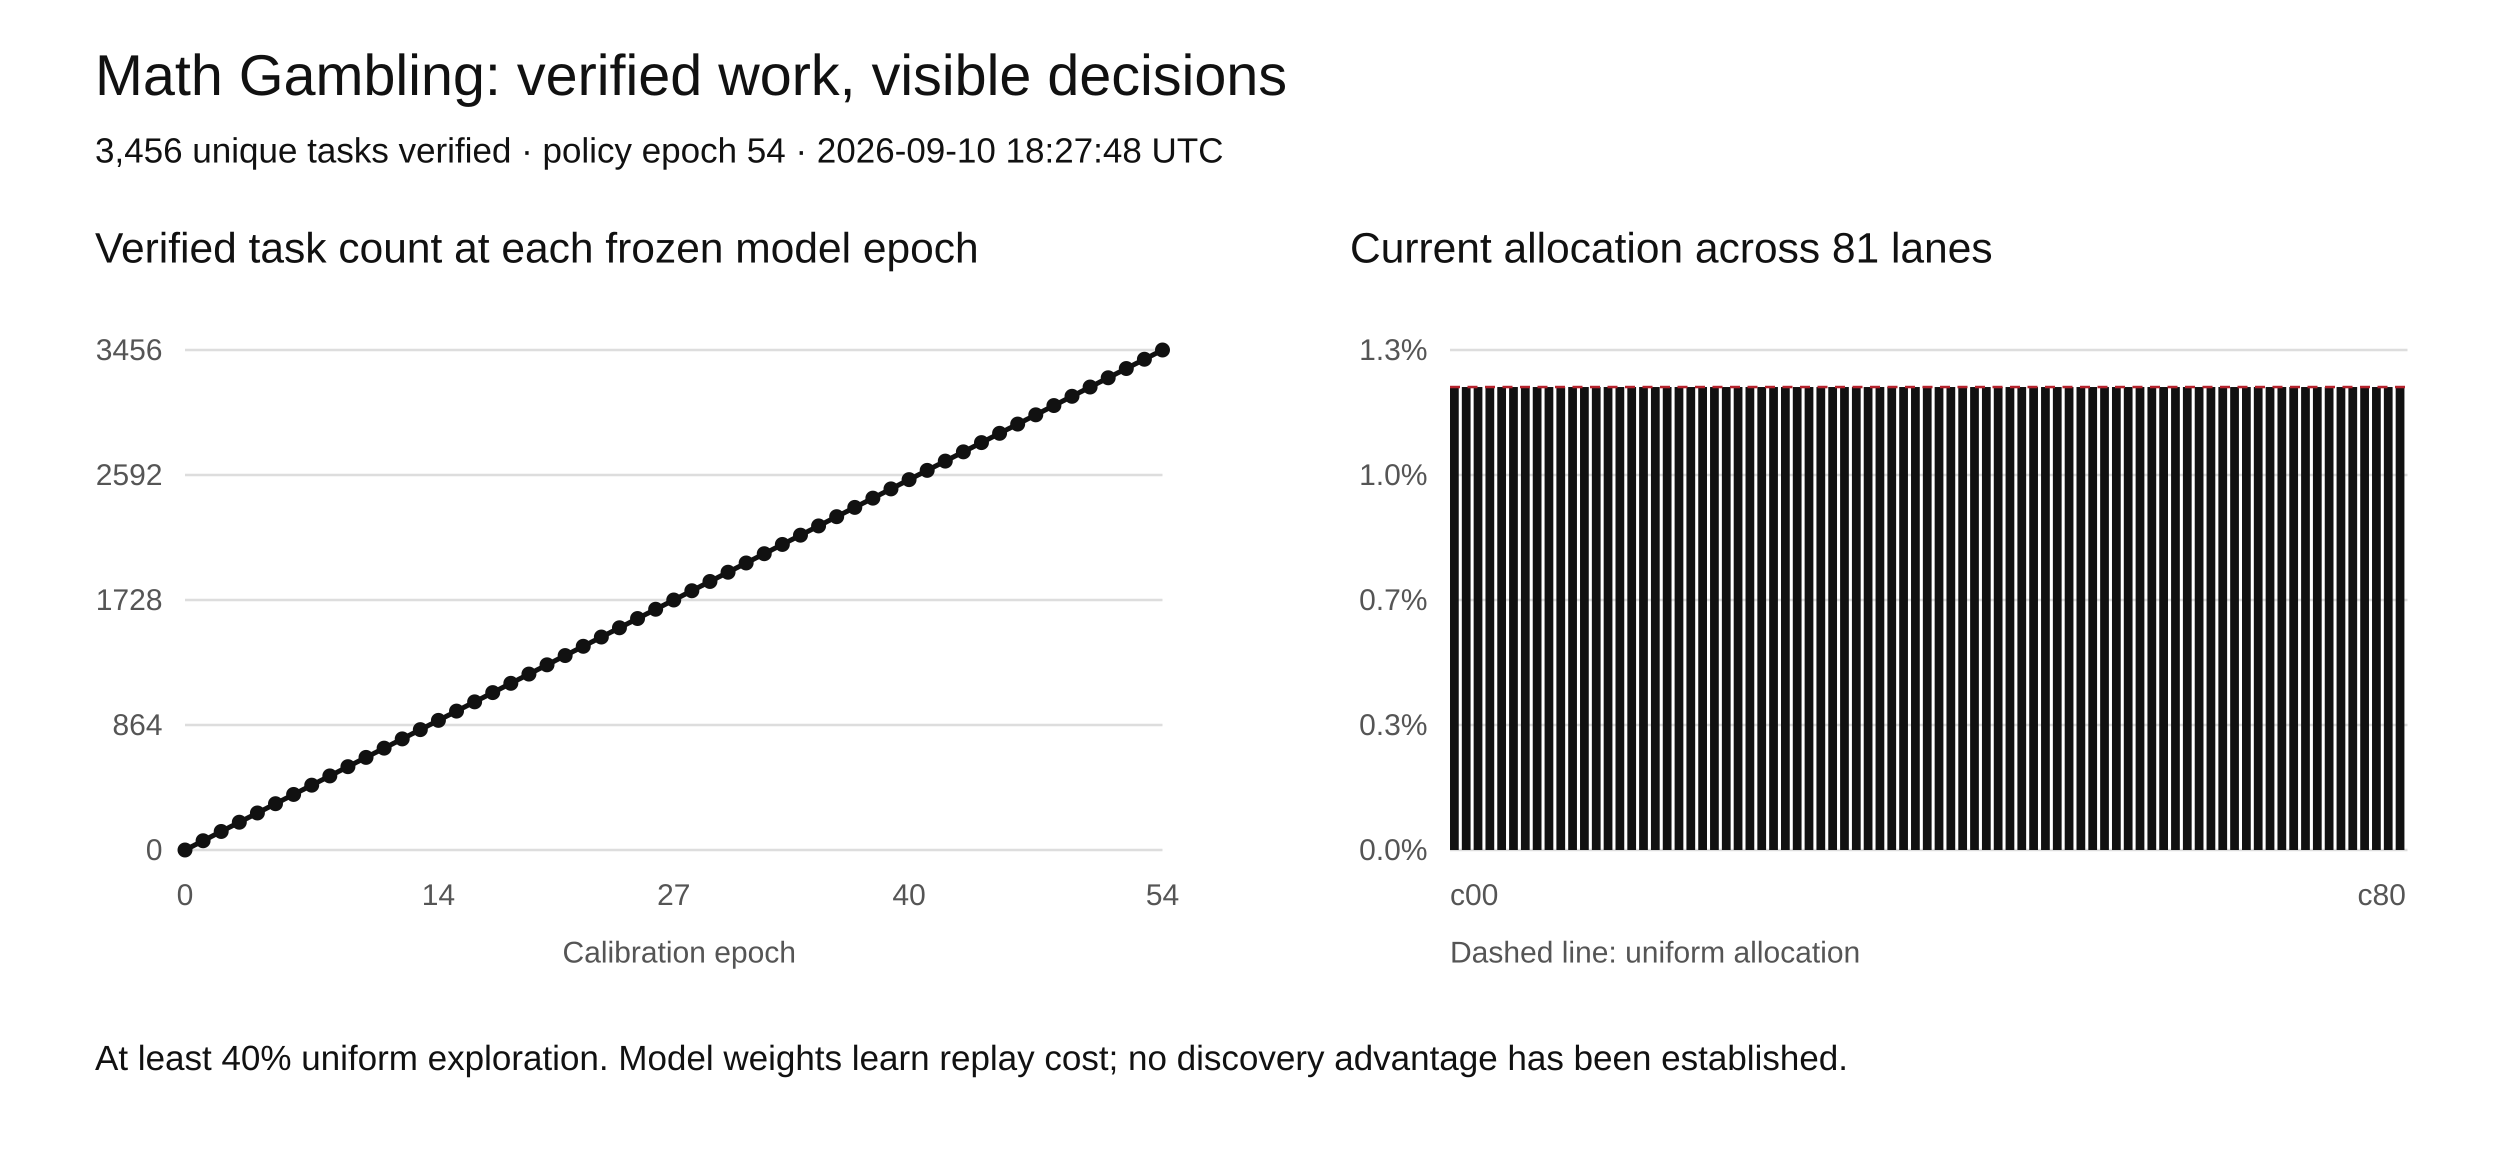
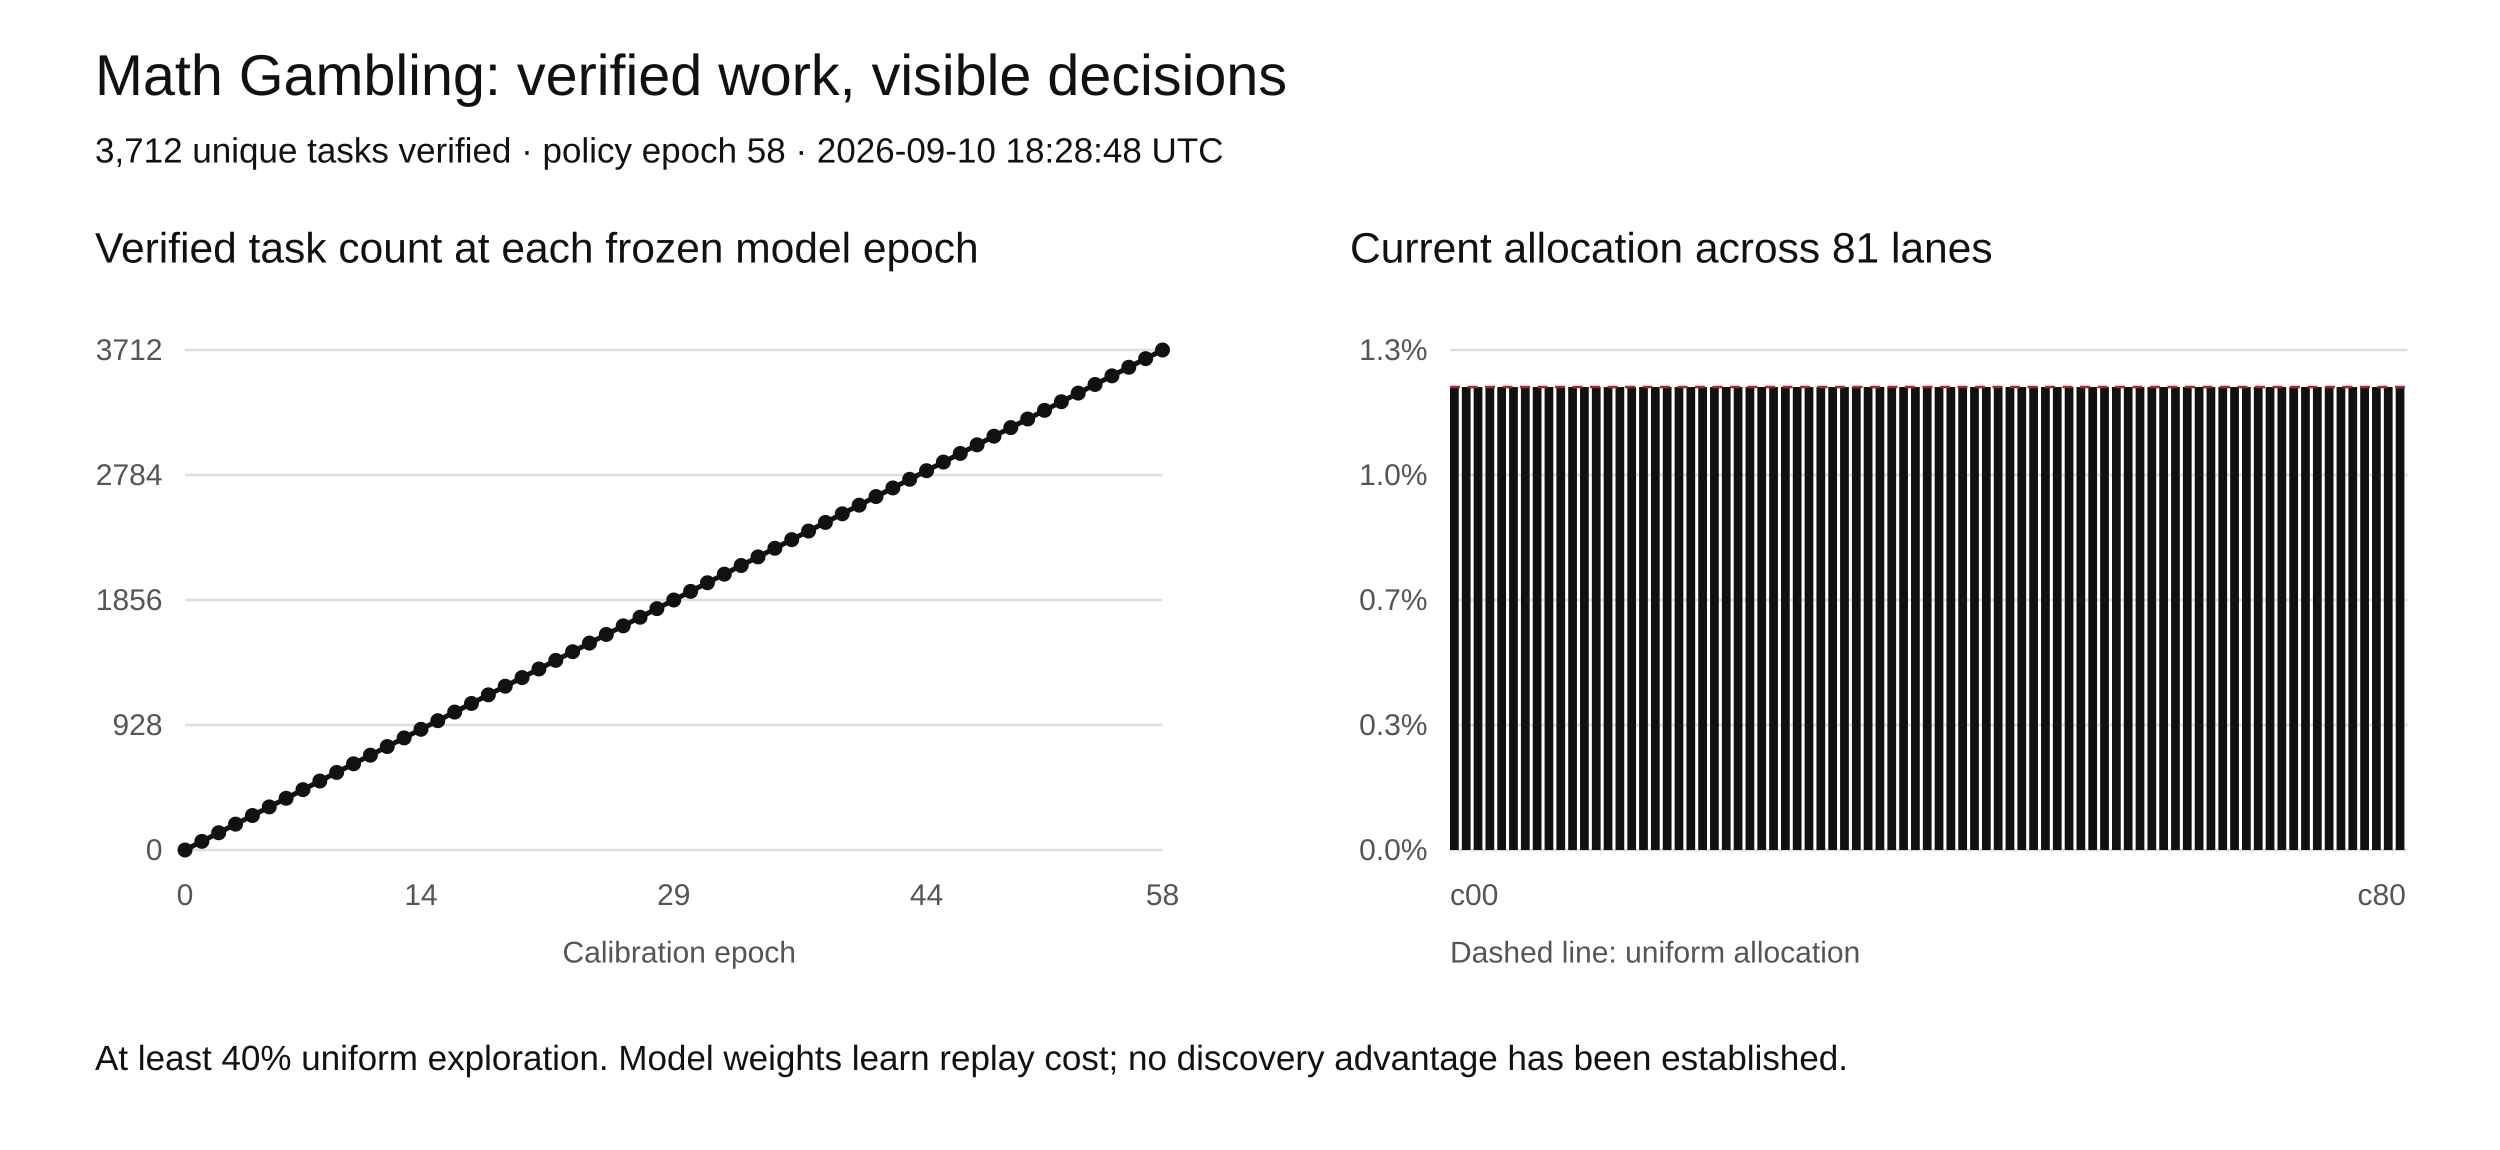
<svg xmlns="http://www.w3.org/2000/svg" width="1000" height="460" viewBox="0 0 1000 460" role="img" aria-labelledby="title desc">
  <rect width="1000" height="460" fill="white" />
  <style>text{font-family:Arial,sans-serif;fill:#111}.tick{font-size:12px;fill:#555}.grid{stroke:#ddd;stroke-width:1}</style>
  <text x="38" y="38" font-size="23">Math Gambling: verified work, visible decisions</text>
-   <text x="38" y="65" font-size="14">3,456 unique tasks verified · policy epoch 54 · 2026-09-10 18:27:48 UTC</text>
+   <text x="38" y="65" font-size="14">3,712 unique tasks verified · policy epoch 58 · 2026-09-10 18:28:48 UTC</text>
  <text x="38" y="105" font-size="17">Verified task count at each frozen model epoch</text>
  <text x="540" y="105" font-size="17">Current allocation across 81 lanes</text>
  <line class="grid" x1="74" y1="340" x2="465" y2="340" />
  <text class="tick" x="65" y="344" text-anchor="end">0</text>
  <line class="grid" x1="580" y1="340" x2="963" y2="340" />
  <text class="tick" x="571" y="344" text-anchor="end">0.0%</text>
  <line class="grid" x1="74" y1="290" x2="465" y2="290" />
-   <text class="tick" x="65" y="294" text-anchor="end">864</text>
+   <text class="tick" x="65" y="294" text-anchor="end">928</text>
  <line class="grid" x1="580" y1="290" x2="963" y2="290" />
  <text class="tick" x="571" y="294" text-anchor="end">0.3%</text>
  <line class="grid" x1="74" y1="240" x2="465" y2="240" />
-   <text class="tick" x="65" y="244" text-anchor="end">1728</text>
+   <text class="tick" x="65" y="244" text-anchor="end">1856</text>
  <line class="grid" x1="580" y1="240" x2="963" y2="240" />
  <text class="tick" x="571" y="244" text-anchor="end">0.7%</text>
  <line class="grid" x1="74" y1="190" x2="465" y2="190" />
-   <text class="tick" x="65" y="194" text-anchor="end">2592</text>
+   <text class="tick" x="65" y="194" text-anchor="end">2784</text>
  <line class="grid" x1="580" y1="190" x2="963" y2="190" />
  <text class="tick" x="571" y="194" text-anchor="end">1.0%</text>
  <line class="grid" x1="74" y1="140" x2="465" y2="140" />
-   <text class="tick" x="65" y="144" text-anchor="end">3456</text>
+   <text class="tick" x="65" y="144" text-anchor="end">3712</text>
  <line class="grid" x1="580" y1="140" x2="963" y2="140" />
  <text class="tick" x="571" y="144" text-anchor="end">1.3%</text>
-   <polyline fill="none" stroke="#111" stroke-width="2" points="74.00,340.00 81.24,336.30 88.48,332.59 95.72,328.89 102.96,325.19 110.20,321.48 117.44,317.78 124.69,314.07 131.93,310.37 139.17,306.67 146.41,302.96 153.65,299.26 160.89,295.56 168.13,291.85 175.37,288.15 182.61,284.44 189.85,280.74 197.09,277.04 204.33,273.33 211.57,269.63 218.81,265.93 226.06,262.22 233.30,258.52 240.54,254.81 247.78,251.11 255.02,247.41 262.26,243.70 269.50,240.00 276.74,236.30 283.98,232.59 291.22,228.89 298.46,225.19 305.70,221.48 312.94,217.78 320.19,214.07 327.43,210.37 334.67,206.67 341.91,202.96 349.15,199.26 356.39,195.56 363.63,191.85 370.87,188.15 378.11,184.44 385.35,180.74 392.59,177.04 399.83,173.33 407.07,169.63 414.31,165.93 421.56,162.22 428.80,158.52 436.04,154.81 443.28,151.11 450.52,147.41 457.76,143.70 465.00,140.00" />
+   <polyline fill="none" stroke="#111" stroke-width="2" points="74.00,340.00 80.74,336.55 87.48,333.10 94.22,329.66 100.97,326.21 107.71,322.76 114.45,319.31 121.19,315.86 127.93,312.41 134.67,308.97 141.41,305.52 148.16,302.07 154.90,298.62 161.64,295.17 168.38,291.72 175.12,288.28 181.86,284.83 188.60,281.38 195.34,277.93 202.09,274.48 208.83,271.03 215.57,267.59 222.31,264.14 229.05,260.69 235.79,257.24 242.53,253.79 249.28,250.34 256.02,246.90 262.76,243.45 269.50,240.00 276.24,236.55 282.98,233.10 289.72,229.66 296.47,226.21 303.21,222.76 309.95,219.31 316.69,215.86 323.43,212.41 330.17,208.97 336.91,205.52 343.66,202.07 350.40,198.62 357.14,195.17 363.88,191.72 370.62,188.28 377.36,184.83 384.10,181.38 390.84,177.93 397.59,174.48 404.33,171.03 411.07,167.59 417.81,164.14 424.55,160.69 431.29,157.24 438.03,153.79 444.78,150.34 451.52,146.90 458.26,143.45 465.00,140.00" />
  <circle cx="74.00" cy="340.00" r="3" fill="#111" />
-   <circle cx="81.24" cy="336.30" r="3" fill="#111" />
-   <circle cx="88.48" cy="332.59" r="3" fill="#111" />
-   <circle cx="95.72" cy="328.89" r="3" fill="#111" />
-   <circle cx="102.96" cy="325.19" r="3" fill="#111" />
-   <circle cx="110.20" cy="321.48" r="3" fill="#111" />
-   <circle cx="117.44" cy="317.78" r="3" fill="#111" />
-   <circle cx="124.69" cy="314.07" r="3" fill="#111" />
-   <circle cx="131.93" cy="310.37" r="3" fill="#111" />
-   <circle cx="139.17" cy="306.67" r="3" fill="#111" />
-   <circle cx="146.41" cy="302.96" r="3" fill="#111" />
-   <circle cx="153.65" cy="299.26" r="3" fill="#111" />
-   <circle cx="160.89" cy="295.56" r="3" fill="#111" />
-   <circle cx="168.13" cy="291.85" r="3" fill="#111" />
-   <circle cx="175.37" cy="288.15" r="3" fill="#111" />
-   <circle cx="182.61" cy="284.44" r="3" fill="#111" />
-   <circle cx="189.85" cy="280.74" r="3" fill="#111" />
-   <circle cx="197.09" cy="277.04" r="3" fill="#111" />
-   <circle cx="204.33" cy="273.33" r="3" fill="#111" />
-   <circle cx="211.57" cy="269.63" r="3" fill="#111" />
-   <circle cx="218.81" cy="265.93" r="3" fill="#111" />
-   <circle cx="226.06" cy="262.22" r="3" fill="#111" />
-   <circle cx="233.30" cy="258.52" r="3" fill="#111" />
-   <circle cx="240.54" cy="254.81" r="3" fill="#111" />
-   <circle cx="247.78" cy="251.11" r="3" fill="#111" />
-   <circle cx="255.02" cy="247.41" r="3" fill="#111" />
-   <circle cx="262.26" cy="243.70" r="3" fill="#111" />
+   <circle cx="80.74" cy="336.55" r="3" fill="#111" />
+   <circle cx="87.48" cy="333.10" r="3" fill="#111" />
+   <circle cx="94.22" cy="329.66" r="3" fill="#111" />
+   <circle cx="100.97" cy="326.21" r="3" fill="#111" />
+   <circle cx="107.71" cy="322.76" r="3" fill="#111" />
+   <circle cx="114.45" cy="319.31" r="3" fill="#111" />
+   <circle cx="121.19" cy="315.86" r="3" fill="#111" />
+   <circle cx="127.93" cy="312.41" r="3" fill="#111" />
+   <circle cx="134.67" cy="308.97" r="3" fill="#111" />
+   <circle cx="141.41" cy="305.52" r="3" fill="#111" />
+   <circle cx="148.16" cy="302.07" r="3" fill="#111" />
+   <circle cx="154.90" cy="298.62" r="3" fill="#111" />
+   <circle cx="161.64" cy="295.17" r="3" fill="#111" />
+   <circle cx="168.38" cy="291.72" r="3" fill="#111" />
+   <circle cx="175.12" cy="288.28" r="3" fill="#111" />
+   <circle cx="181.86" cy="284.83" r="3" fill="#111" />
+   <circle cx="188.60" cy="281.38" r="3" fill="#111" />
+   <circle cx="195.34" cy="277.93" r="3" fill="#111" />
+   <circle cx="202.09" cy="274.48" r="3" fill="#111" />
+   <circle cx="208.83" cy="271.03" r="3" fill="#111" />
+   <circle cx="215.57" cy="267.59" r="3" fill="#111" />
+   <circle cx="222.31" cy="264.14" r="3" fill="#111" />
+   <circle cx="229.05" cy="260.69" r="3" fill="#111" />
+   <circle cx="235.79" cy="257.24" r="3" fill="#111" />
+   <circle cx="242.53" cy="253.79" r="3" fill="#111" />
+   <circle cx="249.28" cy="250.34" r="3" fill="#111" />
+   <circle cx="256.02" cy="246.90" r="3" fill="#111" />
+   <circle cx="262.76" cy="243.45" r="3" fill="#111" />
  <circle cx="269.50" cy="240.00" r="3" fill="#111" />
-   <circle cx="276.74" cy="236.30" r="3" fill="#111" />
-   <circle cx="283.98" cy="232.59" r="3" fill="#111" />
-   <circle cx="291.22" cy="228.89" r="3" fill="#111" />
-   <circle cx="298.46" cy="225.19" r="3" fill="#111" />
-   <circle cx="305.70" cy="221.48" r="3" fill="#111" />
-   <circle cx="312.94" cy="217.78" r="3" fill="#111" />
-   <circle cx="320.19" cy="214.07" r="3" fill="#111" />
-   <circle cx="327.43" cy="210.37" r="3" fill="#111" />
-   <circle cx="334.67" cy="206.67" r="3" fill="#111" />
-   <circle cx="341.91" cy="202.96" r="3" fill="#111" />
-   <circle cx="349.15" cy="199.26" r="3" fill="#111" />
-   <circle cx="356.39" cy="195.56" r="3" fill="#111" />
-   <circle cx="363.63" cy="191.85" r="3" fill="#111" />
-   <circle cx="370.87" cy="188.15" r="3" fill="#111" />
-   <circle cx="378.11" cy="184.44" r="3" fill="#111" />
-   <circle cx="385.35" cy="180.74" r="3" fill="#111" />
-   <circle cx="392.59" cy="177.04" r="3" fill="#111" />
-   <circle cx="399.83" cy="173.33" r="3" fill="#111" />
-   <circle cx="407.07" cy="169.63" r="3" fill="#111" />
-   <circle cx="414.31" cy="165.93" r="3" fill="#111" />
-   <circle cx="421.56" cy="162.22" r="3" fill="#111" />
-   <circle cx="428.80" cy="158.52" r="3" fill="#111" />
-   <circle cx="436.04" cy="154.81" r="3" fill="#111" />
-   <circle cx="443.28" cy="151.11" r="3" fill="#111" />
-   <circle cx="450.52" cy="147.41" r="3" fill="#111" />
-   <circle cx="457.76" cy="143.70" r="3" fill="#111" />
+   <circle cx="276.24" cy="236.55" r="3" fill="#111" />
+   <circle cx="282.98" cy="233.10" r="3" fill="#111" />
+   <circle cx="289.72" cy="229.66" r="3" fill="#111" />
+   <circle cx="296.47" cy="226.21" r="3" fill="#111" />
+   <circle cx="303.21" cy="222.76" r="3" fill="#111" />
+   <circle cx="309.95" cy="219.31" r="3" fill="#111" />
+   <circle cx="316.69" cy="215.86" r="3" fill="#111" />
+   <circle cx="323.43" cy="212.41" r="3" fill="#111" />
+   <circle cx="330.17" cy="208.97" r="3" fill="#111" />
+   <circle cx="336.91" cy="205.52" r="3" fill="#111" />
+   <circle cx="343.66" cy="202.07" r="3" fill="#111" />
+   <circle cx="350.40" cy="198.62" r="3" fill="#111" />
+   <circle cx="357.14" cy="195.17" r="3" fill="#111" />
+   <circle cx="363.88" cy="191.72" r="3" fill="#111" />
+   <circle cx="370.62" cy="188.28" r="3" fill="#111" />
+   <circle cx="377.36" cy="184.83" r="3" fill="#111" />
+   <circle cx="384.10" cy="181.38" r="3" fill="#111" />
+   <circle cx="390.84" cy="177.93" r="3" fill="#111" />
+   <circle cx="397.59" cy="174.48" r="3" fill="#111" />
+   <circle cx="404.33" cy="171.03" r="3" fill="#111" />
+   <circle cx="411.07" cy="167.59" r="3" fill="#111" />
+   <circle cx="417.81" cy="164.14" r="3" fill="#111" />
+   <circle cx="424.55" cy="160.69" r="3" fill="#111" />
+   <circle cx="431.29" cy="157.24" r="3" fill="#111" />
+   <circle cx="438.03" cy="153.79" r="3" fill="#111" />
+   <circle cx="444.78" cy="150.34" r="3" fill="#111" />
+   <circle cx="451.52" cy="146.90" r="3" fill="#111" />
+   <circle cx="458.26" cy="143.45" r="3" fill="#111" />
  <circle cx="465.00" cy="140.00" r="3" fill="#111" />
  <text class="tick" x="74.00" y="362" text-anchor="middle">0</text>
-   <text class="tick" x="175.37" y="362" text-anchor="middle">14</text>
-   <text class="tick" x="269.50" y="362" text-anchor="middle">27</text>
-   <text class="tick" x="363.63" y="362" text-anchor="middle">40</text>
-   <text class="tick" x="465.00" y="362" text-anchor="middle">54</text>
+   <text class="tick" x="168.38" y="362" text-anchor="middle">14</text>
+   <text class="tick" x="269.50" y="362" text-anchor="middle">29</text>
+   <text class="tick" x="370.62" y="362" text-anchor="middle">44</text>
+   <text class="tick" x="465.00" y="362" text-anchor="middle">58</text>
  <rect x="580.00" y="154.81" width="3.5" height="185.19" fill="#111" />
  <rect x="584.73" y="154.81" width="3.5" height="185.19" fill="#111" />
  <rect x="589.46" y="154.81" width="3.5" height="185.19" fill="#111" />
  <rect x="594.19" y="154.81" width="3.5" height="185.19" fill="#111" />
  <rect x="598.91" y="154.81" width="3.5" height="185.19" fill="#111" />
  <rect x="603.64" y="154.81" width="3.5" height="185.19" fill="#111" />
  <rect x="608.37" y="154.81" width="3.5" height="185.19" fill="#111" />
  <rect x="613.10" y="154.81" width="3.5" height="185.19" fill="#111" />
  <rect x="617.83" y="154.81" width="3.5" height="185.19" fill="#111" />
  <rect x="622.56" y="154.81" width="3.5" height="185.19" fill="#111" />
  <rect x="627.28" y="154.81" width="3.5" height="185.19" fill="#111" />
  <rect x="632.01" y="154.81" width="3.5" height="185.19" fill="#111" />
  <rect x="636.74" y="154.81" width="3.5" height="185.19" fill="#111" />
  <rect x="641.47" y="154.81" width="3.5" height="185.19" fill="#111" />
  <rect x="646.20" y="154.81" width="3.5" height="185.19" fill="#111" />
  <rect x="650.93" y="154.81" width="3.5" height="185.19" fill="#111" />
  <rect x="655.65" y="154.81" width="3.5" height="185.19" fill="#111" />
  <rect x="660.38" y="154.81" width="3.5" height="185.19" fill="#111" />
  <rect x="665.11" y="154.81" width="3.5" height="185.19" fill="#111" />
  <rect x="669.84" y="154.81" width="3.5" height="185.19" fill="#111" />
  <rect x="674.57" y="154.81" width="3.5" height="185.19" fill="#111" />
  <rect x="679.30" y="154.81" width="3.5" height="185.19" fill="#111" />
  <rect x="684.02" y="154.81" width="3.5" height="185.19" fill="#111" />
  <rect x="688.75" y="154.81" width="3.5" height="185.19" fill="#111" />
  <rect x="693.48" y="154.81" width="3.5" height="185.19" fill="#111" />
  <rect x="698.21" y="154.81" width="3.5" height="185.19" fill="#111" />
  <rect x="702.94" y="154.81" width="3.5" height="185.19" fill="#111" />
  <rect x="707.67" y="154.81" width="3.5" height="185.19" fill="#111" />
  <rect x="712.40" y="154.81" width="3.5" height="185.19" fill="#111" />
  <rect x="717.12" y="154.81" width="3.5" height="185.19" fill="#111" />
  <rect x="721.85" y="154.81" width="3.5" height="185.19" fill="#111" />
  <rect x="726.58" y="154.81" width="3.5" height="185.19" fill="#111" />
  <rect x="731.31" y="154.81" width="3.5" height="185.19" fill="#111" />
  <rect x="736.04" y="154.81" width="3.5" height="185.19" fill="#111" />
  <rect x="740.77" y="154.81" width="3.5" height="185.19" fill="#111" />
  <rect x="745.49" y="154.81" width="3.5" height="185.19" fill="#111" />
  <rect x="750.22" y="154.81" width="3.5" height="185.19" fill="#111" />
  <rect x="754.95" y="154.81" width="3.5" height="185.19" fill="#111" />
  <rect x="759.68" y="154.81" width="3.5" height="185.19" fill="#111" />
  <rect x="764.41" y="154.81" width="3.5" height="185.19" fill="#111" />
  <rect x="769.14" y="154.81" width="3.5" height="185.19" fill="#111" />
  <rect x="773.86" y="154.81" width="3.5" height="185.19" fill="#111" />
  <rect x="778.59" y="154.81" width="3.5" height="185.19" fill="#111" />
  <rect x="783.32" y="154.81" width="3.5" height="185.19" fill="#111" />
  <rect x="788.05" y="154.81" width="3.5" height="185.19" fill="#111" />
  <rect x="792.78" y="154.81" width="3.5" height="185.19" fill="#111" />
  <rect x="797.51" y="154.81" width="3.5" height="185.19" fill="#111" />
  <rect x="802.23" y="154.81" width="3.5" height="185.19" fill="#111" />
  <rect x="806.96" y="154.81" width="3.5" height="185.19" fill="#111" />
  <rect x="811.69" y="154.81" width="3.5" height="185.19" fill="#111" />
  <rect x="816.42" y="154.81" width="3.5" height="185.19" fill="#111" />
  <rect x="821.15" y="154.81" width="3.5" height="185.19" fill="#111" />
  <rect x="825.88" y="154.81" width="3.5" height="185.19" fill="#111" />
  <rect x="830.60" y="154.81" width="3.5" height="185.19" fill="#111" />
  <rect x="835.33" y="154.81" width="3.5" height="185.19" fill="#111" />
  <rect x="840.06" y="154.81" width="3.5" height="185.19" fill="#111" />
  <rect x="844.79" y="154.81" width="3.5" height="185.19" fill="#111" />
  <rect x="849.52" y="154.81" width="3.5" height="185.19" fill="#111" />
  <rect x="854.25" y="154.81" width="3.5" height="185.19" fill="#111" />
  <rect x="858.98" y="154.81" width="3.5" height="185.19" fill="#111" />
  <rect x="863.70" y="154.81" width="3.5" height="185.19" fill="#111" />
  <rect x="868.43" y="154.81" width="3.5" height="185.19" fill="#111" />
  <rect x="873.16" y="154.81" width="3.5" height="185.19" fill="#111" />
  <rect x="877.89" y="154.81" width="3.5" height="185.19" fill="#111" />
  <rect x="882.62" y="154.81" width="3.5" height="185.19" fill="#111" />
  <rect x="887.35" y="154.81" width="3.5" height="185.19" fill="#111" />
  <rect x="892.07" y="154.81" width="3.5" height="185.19" fill="#111" />
  <rect x="896.80" y="154.81" width="3.5" height="185.19" fill="#111" />
  <rect x="901.53" y="154.81" width="3.5" height="185.19" fill="#111" />
  <rect x="906.26" y="154.81" width="3.5" height="185.19" fill="#111" />
  <rect x="910.99" y="154.81" width="3.5" height="185.19" fill="#111" />
  <rect x="915.72" y="154.81" width="3.5" height="185.19" fill="#111" />
  <rect x="920.44" y="154.81" width="3.5" height="185.19" fill="#111" />
  <rect x="925.17" y="154.81" width="3.5" height="185.19" fill="#111" />
  <rect x="929.90" y="154.81" width="3.5" height="185.19" fill="#111" />
  <rect x="934.63" y="154.81" width="3.5" height="185.19" fill="#111" />
  <rect x="939.36" y="154.81" width="3.5" height="185.19" fill="#111" />
  <rect x="944.09" y="154.81" width="3.5" height="185.19" fill="#111" />
  <rect x="948.81" y="154.81" width="3.5" height="185.19" fill="#111" />
  <rect x="953.54" y="154.81" width="3.5" height="185.19" fill="#111" />
  <rect x="958.27" y="154.81" width="3.5" height="185.19" fill="#111" />
  <line x1="580" x2="963" y1="154.81" y2="154.81" stroke="#b5222c" stroke-dasharray="4 3" />
  <text class="tick" x="580" y="362">c00</text>
  <text class="tick" x="943" y="362">c80</text>
  <text class="tick" x="225" y="385">Calibration epoch</text>
  <text class="tick" x="580" y="385">Dashed line: uniform allocation</text>
  <text x="38" y="428" font-size="14">At least 40% uniform exploration. Model weights learn replay cost; no discovery advantage has been established.</text>
</svg>
